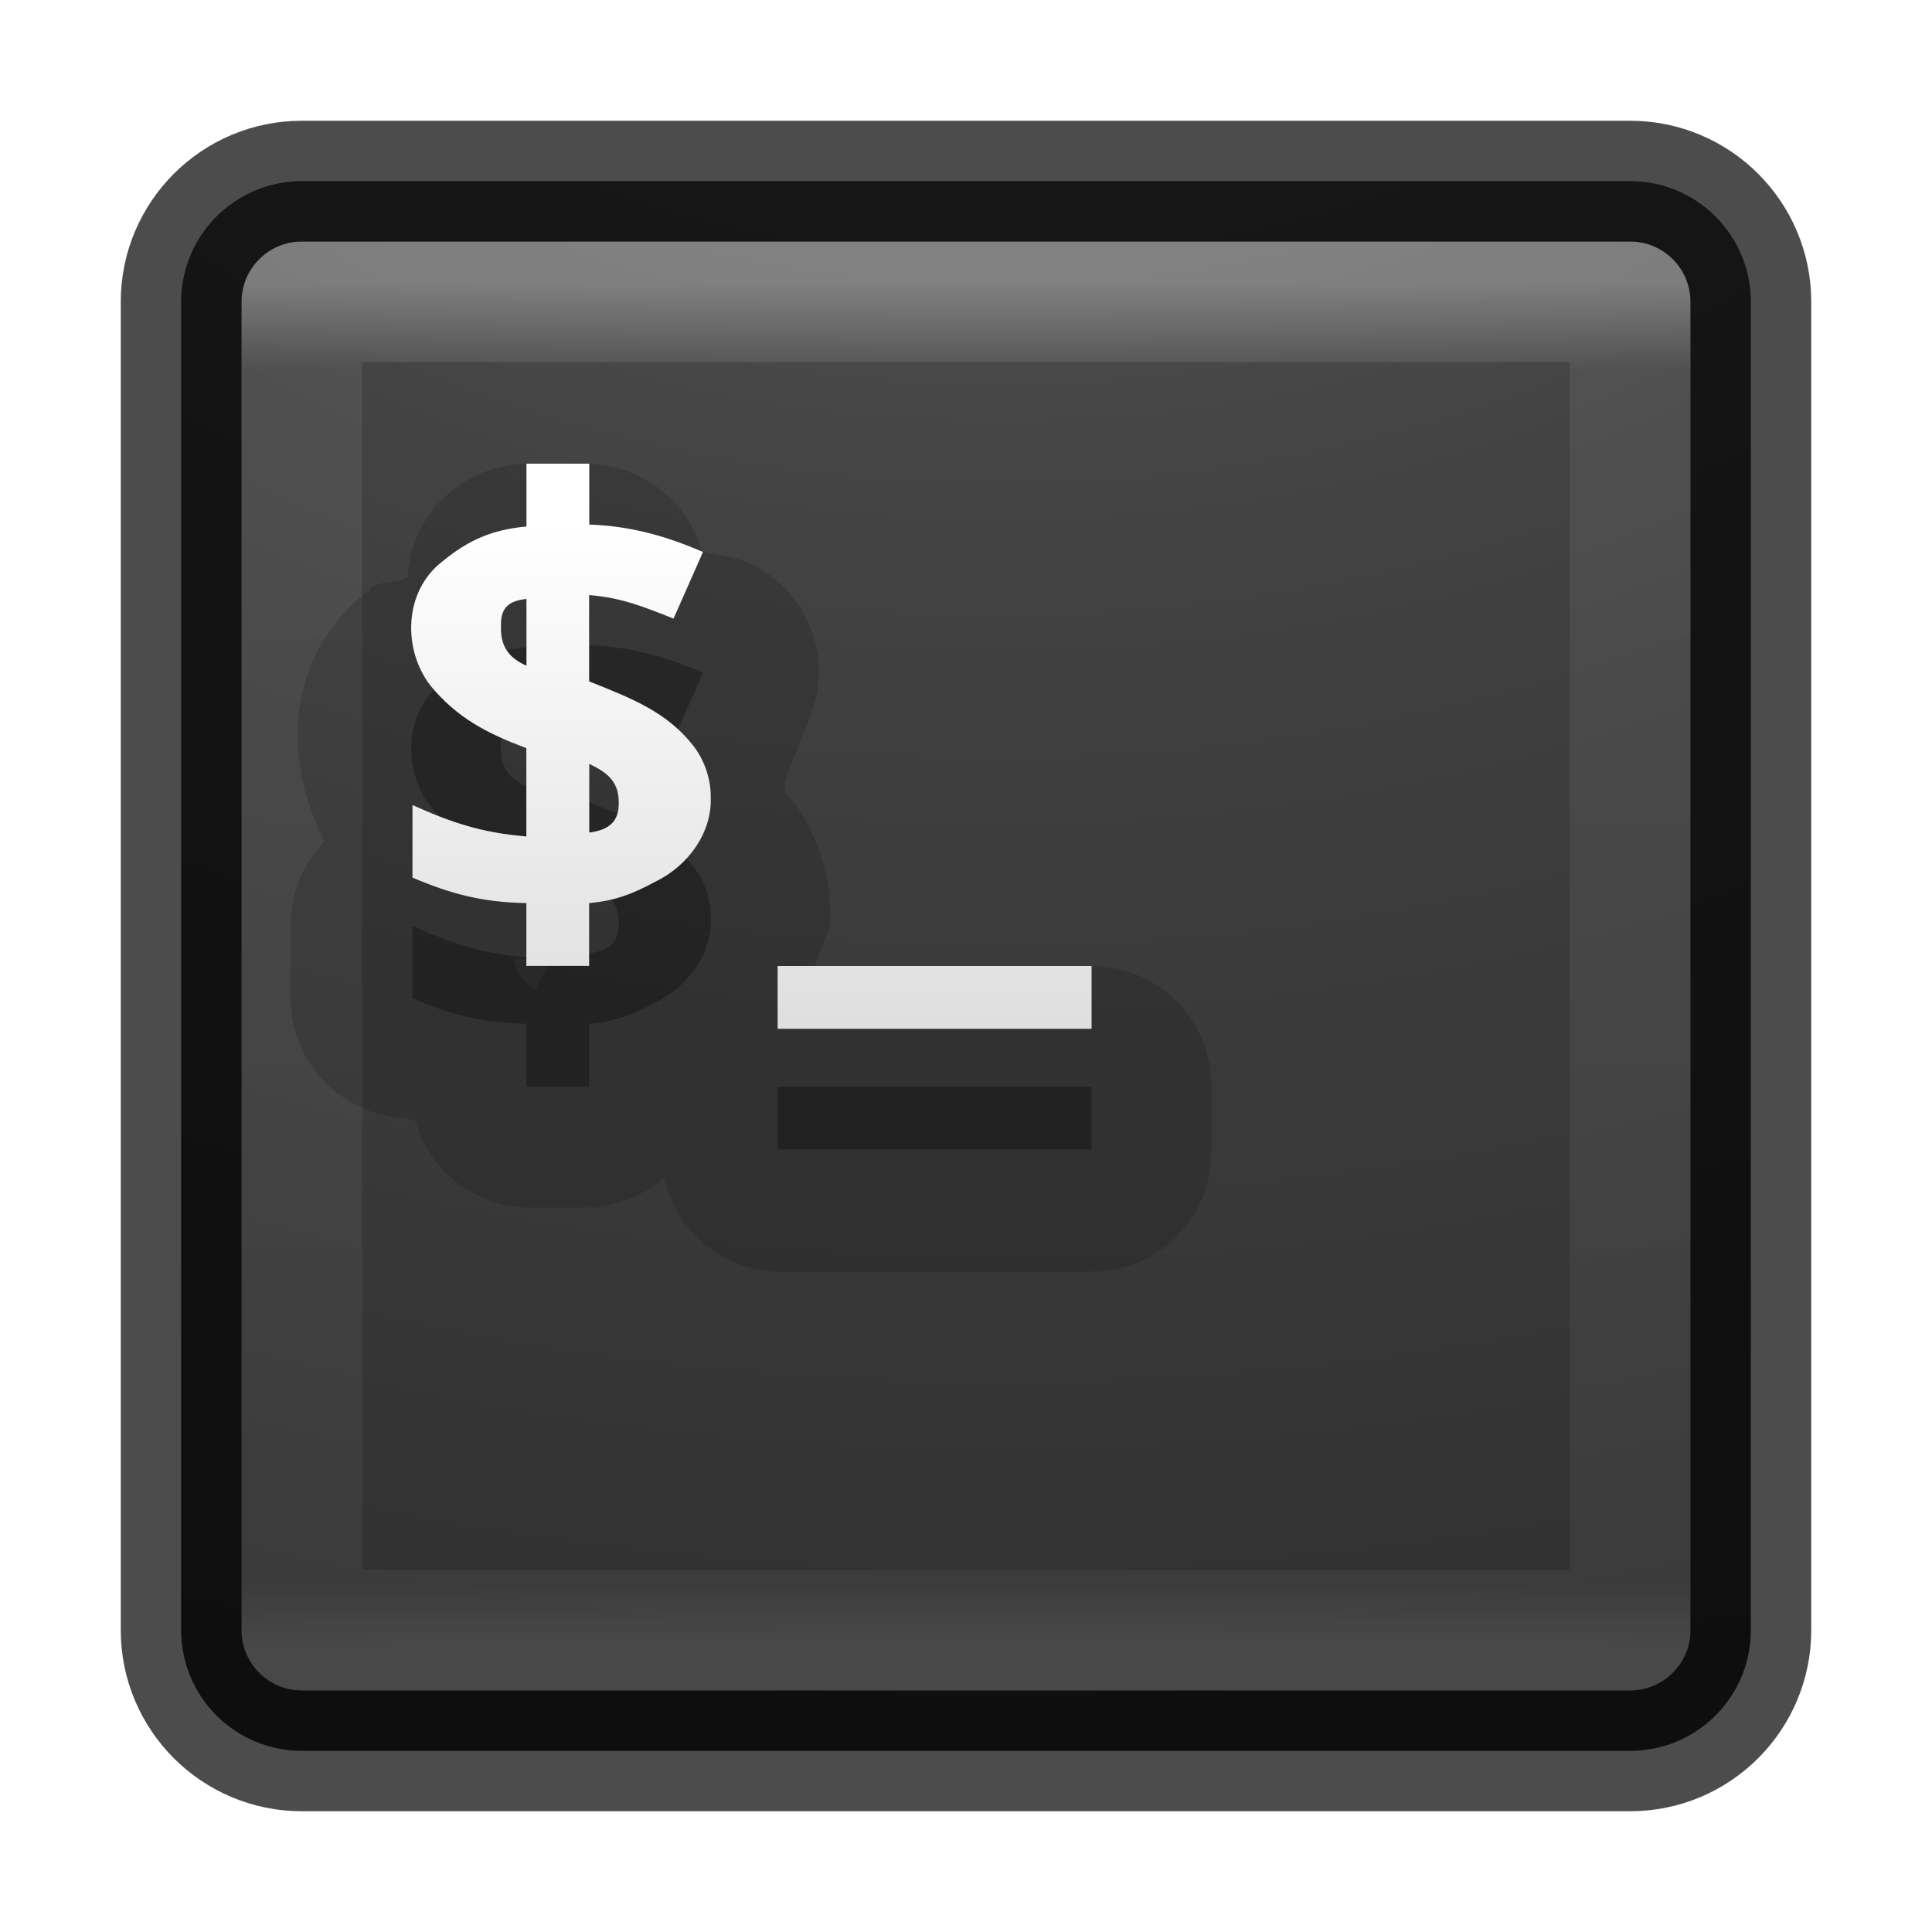
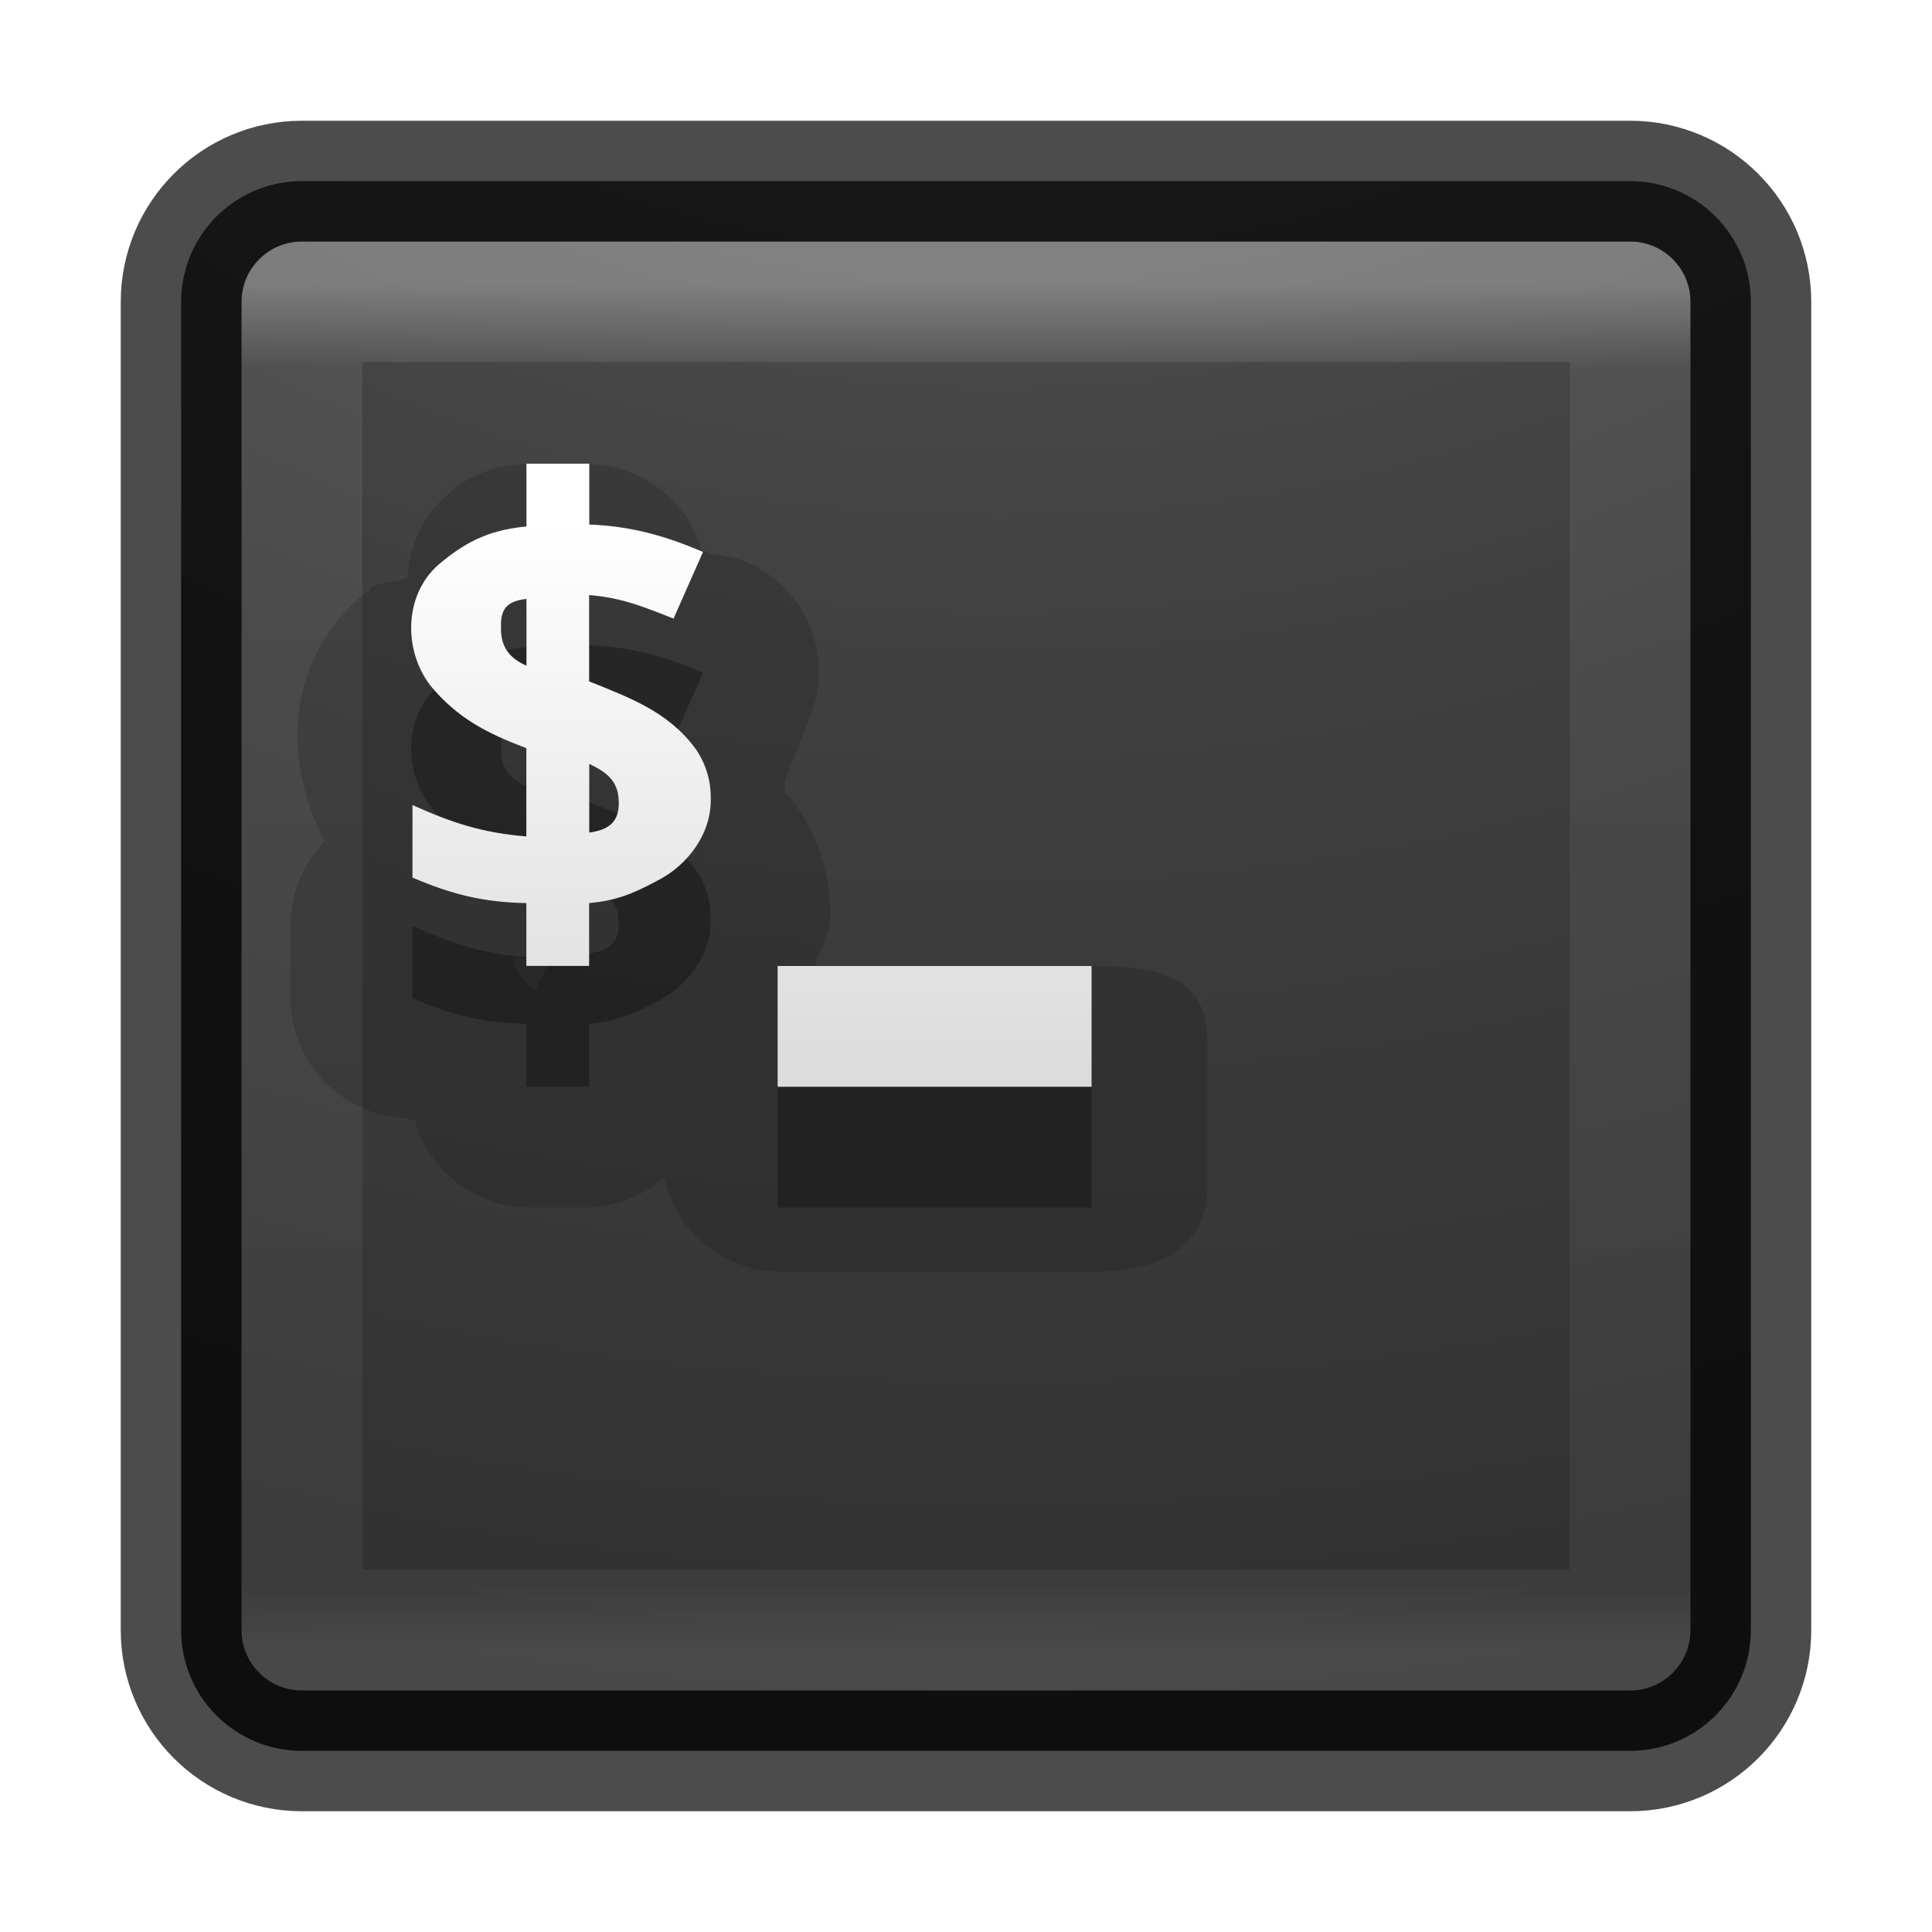
<svg xmlns="http://www.w3.org/2000/svg" xmlns:xlink="http://www.w3.org/1999/xlink" version="1.1" width="16" height="16" id="svg4060">
  <defs id="defs4062">
    <linearGradient x1="20" y1="26" x2="20" y2="13" id="linearGradient3965" xlink:href="#linearGradient3680-6-6-6-3-7-4" gradientUnits="userSpaceOnUse" gradientTransform="matrix(0.3445379,0,0,0.3445379,-0.032751,-0.124165)" />
    <linearGradient id="linearGradient3680-6-6-6-3-7-4">
      <stop id="stop3682-4-6-1-3-7-5" style="stop-color:#dcdcdc;stop-opacity:1" offset="0" />
      <stop id="stop3684-8-5-8-0-2-3" style="stop-color:#ffffff;stop-opacity:1" offset="1" />
    </linearGradient>
    <linearGradient x1="24" y1="5" x2="24" y2="43" id="linearGradient3896" xlink:href="#linearGradient3924-4-8" gradientUnits="userSpaceOnUse" gradientTransform="matrix(0.2972973,0,0,0.2972973,0.8648697,0.8648672)" />
    <linearGradient id="linearGradient3924-4-8">
      <stop id="stop3926-0-4" style="stop-color:#ffffff;stop-opacity:1" offset="0" />
      <stop id="stop3928-6-8" style="stop-color:#ffffff;stop-opacity:0.235" offset="0.063" />
      <stop id="stop3930-2-1" style="stop-color:#ffffff;stop-opacity:0.157" offset="0.951" />
      <stop id="stop3932-9-0" style="stop-color:#ffffff;stop-opacity:0.392" offset="1" />
    </linearGradient>
    <linearGradient id="linearGradient2867-449-88-871-390-598-476-591-434-148-57-177-8-3-3-6-4-8-8-8-5-7">
      <stop id="stop3750-1-0-7-6-6-1-3-9-3-0" style="stop-color:#505050;stop-opacity:1" offset="0" />
      <stop id="stop3752-3-7-4-0-32-8-923-0-7-8" style="stop-color:#2b2b2b;stop-opacity:1" offset="0.262" />
      <stop id="stop3754-1-8-5-2-7-6-7-1-9-4" style="stop-color:#0a0a0a;stop-opacity:1" offset="0.705" />
      <stop id="stop3756-1-6-2-6-6-1-96-6-0-0" style="stop-color:#000000;stop-opacity:1" offset="1" />
    </linearGradient>
    <radialGradient cx="7.118" cy="9.957" r="12.672" fx="7.118" fy="9.957" id="radialGradient4058" xlink:href="#linearGradient2867-449-88-871-390-598-476-591-434-148-57-177-8-3-3-6-4-8-8-8-5-7" gradientUnits="userSpaceOnUse" gradientTransform="matrix(0,3.046748,-3.740434,0,45.52092,-26.29584)" />
  </defs>
-   <g id="layer1">
-     <rect width="13" height="13" rx="1" ry="1" x="1.5" y="1.5" id="rect5505-21-7" style="opacity:0.9;color:#000000;fill:url(#radialGradient4058);fill-opacity:1;fill-rule:nonzero;stroke:none;stroke-width:1;marker:none;visibility:visible;display:inline;overflow:visible;enable-background:accumulate" />
-     <rect width="11" height="11" x="2.5" y="2.5" id="rect6741-0-3" style="opacity:0.3;fill:none;stroke:url(#linearGradient3896);stroke-width:1;stroke-linecap:round;stroke-linejoin:round;stroke-miterlimit:4;stroke-opacity:1;stroke-dasharray:none;stroke-dashoffset:0" />
-     <rect width="13" height="13" rx="1" ry="1" x="1.5" y="1.5" id="rect5505-21-2-8" style="opacity:0.7;color:#000000;fill:none;stroke:#000000;stroke-width:1;stroke-linecap:round;stroke-linejoin:round;stroke-miterlimit:4;stroke-opacity:1;stroke-dasharray:none;stroke-dashoffset:0;marker:none;visibility:visible;display:inline;overflow:visible;enable-background:accumulate" />
-     <path d="m 4.375,3.844 a 0.989,0.989 0 0 0 -1,0.938 C 3.274,4.836 3.153,4.804 3.062,4.875 c -0.008,0.006 0.008,0.025 0,0.031 -0.005,0.004 -0.027,-0.004 -0.031,0 C 2.358,5.455 2.34,6.287 2.688,6.969 a 0.989,0.989 0 0 0 -0.281,0.688 l 0,0.625 a 0.989,0.989 0 0 0 0.625,0.906 C 3.172,9.247 3.297,9.244 3.438,9.281 A 0.989,0.989 0 0 0 4.375,10 l 0.5,0 A 0.989,0.989 0 0 0 5.5,9.75 0.989,0.989 0 0 0 6.438,10.531 l 2.594,0 a 0.989,0.989 0 0 0 1,-1 l 0,-0.531 a 0.989,0.989 0 0 0 -1,-1 L 6.75,8 c 0.032,-0.141 0.129,-0.254 0.125,-0.406 7.75e-5,-0.01 8.4e-5,-0.021 0,-0.031 C 6.872,7.231 6.777,6.925 6.562,6.625 A 0.989,0.989 0 0 0 6.531,6.594 C 6.519,6.578 6.512,6.578 6.5,6.562 a 0.989,0.989 0 0 0 0,-0.094 L 6.719,5.906 A 0.989,0.989 0 0 0 6.188,4.656 C 6.071,4.606 5.935,4.601 5.812,4.562 A 0.989,0.989 0 0 0 4.875,3.844 l -0.5,0 z m 0.406,1.75 c 0.007,0.003 0.109,0.047 0.219,0.188 0.04,0.051 0.039,0.095 0.062,0.156 l -0.188,0 -0.094,0.875 C 4.627,6.911 4.502,6.937 4.5,6.938 L 4.438,6.375 4.781,5.594 z M 4.75,6.938 l 0.062,0.5 -0.375,0.75 C 4.472,8.204 4.412,8.2 4.312,8.094 4.277,8.056 4.279,7.996 4.25,7.938 l 0.125,0 0.094,-0.875 C 4.574,6.998 4.702,6.944 4.75,6.938 z" id="path4024" style="font-size:14.312px;font-style:normal;font-variant:normal;font-weight:bold;font-stretch:normal;line-height:125%;letter-spacing:0px;word-spacing:0px;opacity:0.15;color:#000000;fill:#000000;fill-opacity:1;fill-rule:nonzero;stroke:none;marker:none;visibility:visible;display:inline;overflow:visible;enable-background:accumulate;font-family:Open Sans;-inkscape-font-specification:Open Sans Bold" />
-     <path d="m 4.36,4.84 0,0.52 c -0.283,0.027 -0.479,0.11 -0.699,0.292 -0.315,0.244 -0.329,0.721 -0.098,1.024 0.224,0.272 0.471,0.397 0.796,0.52 l 0,0.731 c -0.362,-0.03 -0.613,-0.111 -0.943,-0.26 l 0,0.601 c 0.33,0.14 0.584,0.204 0.943,0.211 l 0,0.52 0.52,0 0,-0.52 c 0.219,-0.02 0.358,-0.075 0.552,-0.179 0.27,-0.132 0.467,-0.406 0.455,-0.699 0.001,-0.142 -0.046,-0.289 -0.13,-0.406 -0.225,-0.301 -0.538,-0.416 -0.877,-0.552 l 0,-0.715 c 0.269,0.022 0.449,0.096 0.699,0.195 l 0.244,-0.552 C 5.503,5.435 5.228,5.358 4.88,5.344 l 0,-0.504 -0.52,0 z m 0,1.121 0,0.552 c -0.137,-0.06 -0.217,-0.153 -0.211,-0.325 -0.006,-0.163 0.072,-0.212 0.211,-0.228 z m 0.52,1.365 c 0.136,0.066 0.241,0.136 0.244,0.309 0.008,0.177 -0.09,0.239 -0.244,0.26 l 0,-0.569 z m 1.56,1.674 0,0.52 2.6,0 0,-0.52 -2.6,0 z" id="path3987-0-6" style="font-size:14.312px;font-style:normal;font-variant:normal;font-weight:bold;font-stretch:normal;line-height:125%;letter-spacing:0px;word-spacing:0px;opacity:0.3;color:#000000;fill:#000000;fill-opacity:1;fill-rule:nonzero;stroke:none;marker:none;visibility:visible;display:inline;overflow:visible;enable-background:accumulate;font-family:Open Sans;-inkscape-font-specification:Open Sans Bold" />
-     <path d="m 4.36,3.84 0,0.52 c -0.283,0.027 -0.479,0.11 -0.699,0.292 -0.315,0.244 -0.329,0.721 -0.098,1.024 0.224,0.272 0.471,0.397 0.796,0.52 l 0,0.731 c -0.362,-0.03 -0.613,-0.111 -0.943,-0.26 l 0,0.601 c 0.33,0.14 0.584,0.204 0.943,0.211 l 0,0.52 0.52,0 0,-0.52 c 0.219,-0.02 0.358,-0.075 0.552,-0.179 0.27,-0.132 0.467,-0.406 0.455,-0.699 0.001,-0.142 -0.046,-0.289 -0.13,-0.406 -0.225,-0.301 -0.538,-0.416 -0.877,-0.552 l 0,-0.715 c 0.269,0.022 0.449,0.096 0.699,0.195 l 0.244,-0.552 C 5.503,4.435 5.228,4.358 4.88,4.344 l 0,-0.504 -0.52,0 z m 0,1.121 0,0.552 c -0.137,-0.06 -0.217,-0.153 -0.211,-0.325 -0.006,-0.163 0.072,-0.212 0.211,-0.228 z m 0.52,1.365 c 0.136,0.066 0.241,0.136 0.244,0.309 0.008,0.177 -0.09,0.239 -0.244,0.26 l 0,-0.569 z m 1.56,1.674 0,0.52 2.6,0 0,-0.52 -2.6,0 z" id="path3987-0" style="font-size:14.312px;font-style:normal;font-variant:normal;font-weight:bold;font-stretch:normal;line-height:125%;letter-spacing:0px;word-spacing:0px;color:#000000;fill:url(#linearGradient3965);fill-opacity:1;fill-rule:nonzero;stroke:none;marker:none;visibility:visible;display:inline;overflow:visible;enable-background:accumulate;font-family:Open Sans;-inkscape-font-specification:Open Sans Bold" />
-   </g>
+   <rect style="color:#000000;display:inline;overflow:visible;visibility:visible;opacity:0.9;fill:url(#radialGradient4058);fill-opacity:1;fill-rule:nonzero;stroke:none;stroke-width:1;marker:none;enable-background:accumulate" id="rect5505-21-7" y="1.5" x="1.5" ry="1" rx="1" height="13" width="13" />
+   <rect style="opacity:0.3;fill:none;stroke:url(#linearGradient3896);stroke-width:1;stroke-linecap:round;stroke-linejoin:round;stroke-miterlimit:4;stroke-dasharray:none;stroke-dashoffset:0;stroke-opacity:1" id="rect6741-0-3" y="2.5" x="2.5" height="11" width="11" />
+   <rect style="color:#000000;display:inline;overflow:visible;visibility:visible;opacity:0.7;fill:none;stroke:#000000;stroke-width:1;stroke-linecap:round;stroke-linejoin:round;stroke-miterlimit:4;stroke-dasharray:none;stroke-dashoffset:0;stroke-opacity:1;marker:none;enable-background:accumulate" id="rect5505-21-2-8" y="1.5" x="1.5" ry="1" rx="1" height="13" width="13" />
+   <path style="color:#000000;font-style:normal;font-variant:normal;font-weight:bold;font-stretch:normal;font-size:14.312px;line-height:125%;font-family:'Open Sans';-inkscape-font-specification:'Open Sans Bold';letter-spacing:0px;word-spacing:0px;display:inline;overflow:visible;visibility:visible;opacity:0.15;fill:#000000;fill-opacity:1;fill-rule:nonzero;stroke:none;marker:none;enable-background:accumulate" id="path4024" d="M 4.375,3.844 C 3.844,3.837 3.403,4.251 3.375,4.781 3.274,4.836 3.153,4.804 3.062,4.875 c -0.008,0.006 0.008,0.025 0,0.031 -0.005,0.004 -0.027,-0.004 -0.031,0 C 2.358,5.455 2.34,6.287 2.688,6.969 2.508,7.153 2.407,7.399 2.406,7.656 l 0,0.625 C 2.412,8.682 2.658,9.04 3.031,9.188 3.172,9.247 3.297,9.244 3.438,9.281 3.557,9.702 3.938,9.994 4.375,10 l 0.5,0 C 5.106,9.992 5.327,9.904 5.5,9.75 c 0.095,0.445 0.482,0.768 0.938,0.781 l 2.594,0 C 9.586,10.538 10.006,10.351 10,9.796 L 10,8.636 C 10.006,8.081 9.586,7.994 9.031,8 L 6.75,8 C 6.782,7.859 6.879,7.746 6.875,7.594 6.875,7.584 6.875,7.572 6.875,7.562 6.872,7.231 6.777,6.925 6.562,6.625 6.552,6.614 6.542,6.604 6.531,6.594 6.519,6.578 6.512,6.578 6.5,6.562 6.501,6.531 6.501,6.5 6.5,6.469 L 6.719,5.906 C 6.901,5.415 6.668,4.866 6.188,4.656 6.071,4.606 5.935,4.601 5.812,4.562 5.693,4.142 5.312,3.85 4.875,3.844 Z m 0.406,1.75 C 4.789,5.597 4.89,5.64 5,5.781 5.04,5.832 5.039,5.876 5.062,5.938 l -0.188,0 -0.094,0.875 C 4.627,6.911 4.502,6.937 4.5,6.938 L 4.438,6.375 Z M 4.75,6.938 l 0.062,0.5 -0.375,0.75 C 4.472,8.204 4.412,8.2 4.312,8.094 4.277,8.056 4.279,7.996 4.25,7.938 l 0.125,0 0.094,-0.875 C 4.574,6.998 4.702,6.944 4.75,6.938 Z" />
+   <path style="color:#000000;font-style:normal;font-variant:normal;font-weight:bold;font-stretch:normal;font-size:14.312px;line-height:125%;font-family:'Open Sans';-inkscape-font-specification:'Open Sans Bold';letter-spacing:0px;word-spacing:0px;display:inline;overflow:visible;visibility:visible;opacity:0.3;fill:#000000;fill-opacity:1;fill-rule:nonzero;stroke:none;marker:none;enable-background:accumulate" id="path3987-0-6" d="m 4.36,4.84 0,0.52 c -0.283,0.027 -0.479,0.11 -0.699,0.292 -0.315,0.244 -0.329,0.721 -0.098,1.024 0.224,0.272 0.471,0.397 0.796,0.52 l 0,0.731 c -0.362,-0.03 -0.613,-0.111 -0.943,-0.26 l 0,0.601 c 0.33,0.14 0.584,0.204 0.943,0.211 l 0,0.52 0.52,0 0,-0.52 c 0.219,-0.02 0.358,-0.075 0.552,-0.179 0.27,-0.132 0.467,-0.406 0.455,-0.699 0.001,-0.142 -0.046,-0.289 -0.13,-0.406 -0.225,-0.301 -0.538,-0.416 -0.877,-0.552 l 0,-0.715 c 0.269,0.022 0.449,0.096 0.699,0.195 l 0.244,-0.552 C 5.503,5.435 5.228,5.358 4.88,5.344 l 0,-0.504 z m 0,1.121 0,0.552 c -0.137,-0.06 -0.217,-0.153 -0.211,-0.325 -0.006,-0.163 0.072,-0.212 0.211,-0.228 z m 0.52,1.365 c 0.136,0.066 0.241,0.136 0.244,0.309 0.008,0.177 -0.09,0.239 -0.244,0.26 z m 1.56,1.674 0,1 2.6,0 0,-1 z" />
+   <path style="color:#000000;font-style:normal;font-variant:normal;font-weight:bold;font-stretch:normal;font-size:14.312px;line-height:125%;font-family:'Open Sans';-inkscape-font-specification:'Open Sans Bold';letter-spacing:0px;word-spacing:0px;display:inline;overflow:visible;visibility:visible;fill:url(#linearGradient3965);fill-opacity:1;fill-rule:nonzero;stroke:none;marker:none;enable-background:accumulate" id="path3987-0" d="m 4.36,3.84 0,0.52 c -0.283,0.027 -0.479,0.11 -0.699,0.292 -0.315,0.244 -0.329,0.721 -0.098,1.024 0.224,0.272 0.471,0.397 0.796,0.52 l 0,0.731 c -0.362,-0.03 -0.613,-0.111 -0.943,-0.26 l 0,0.601 c 0.33,0.14 0.584,0.204 0.943,0.211 l 0,0.52 0.52,0 0,-0.52 c 0.219,-0.02 0.358,-0.075 0.552,-0.179 0.27,-0.132 0.467,-0.406 0.455,-0.699 0.001,-0.142 -0.046,-0.289 -0.13,-0.406 -0.225,-0.301 -0.538,-0.416 -0.877,-0.552 l 0,-0.715 c 0.269,0.022 0.449,0.096 0.699,0.195 l 0.244,-0.552 C 5.503,4.435 5.228,4.358 4.88,4.344 l 0,-0.504 z m 0,1.121 0,0.552 c -0.137,-0.06 -0.217,-0.153 -0.211,-0.325 -0.006,-0.163 0.072,-0.212 0.211,-0.228 z m 0.52,1.365 c 0.136,0.066 0.241,0.136 0.244,0.309 0.008,0.177 -0.09,0.239 -0.244,0.26 z m 1.56,1.674 0,1 2.6,0 0,-1 z" />
</svg>
